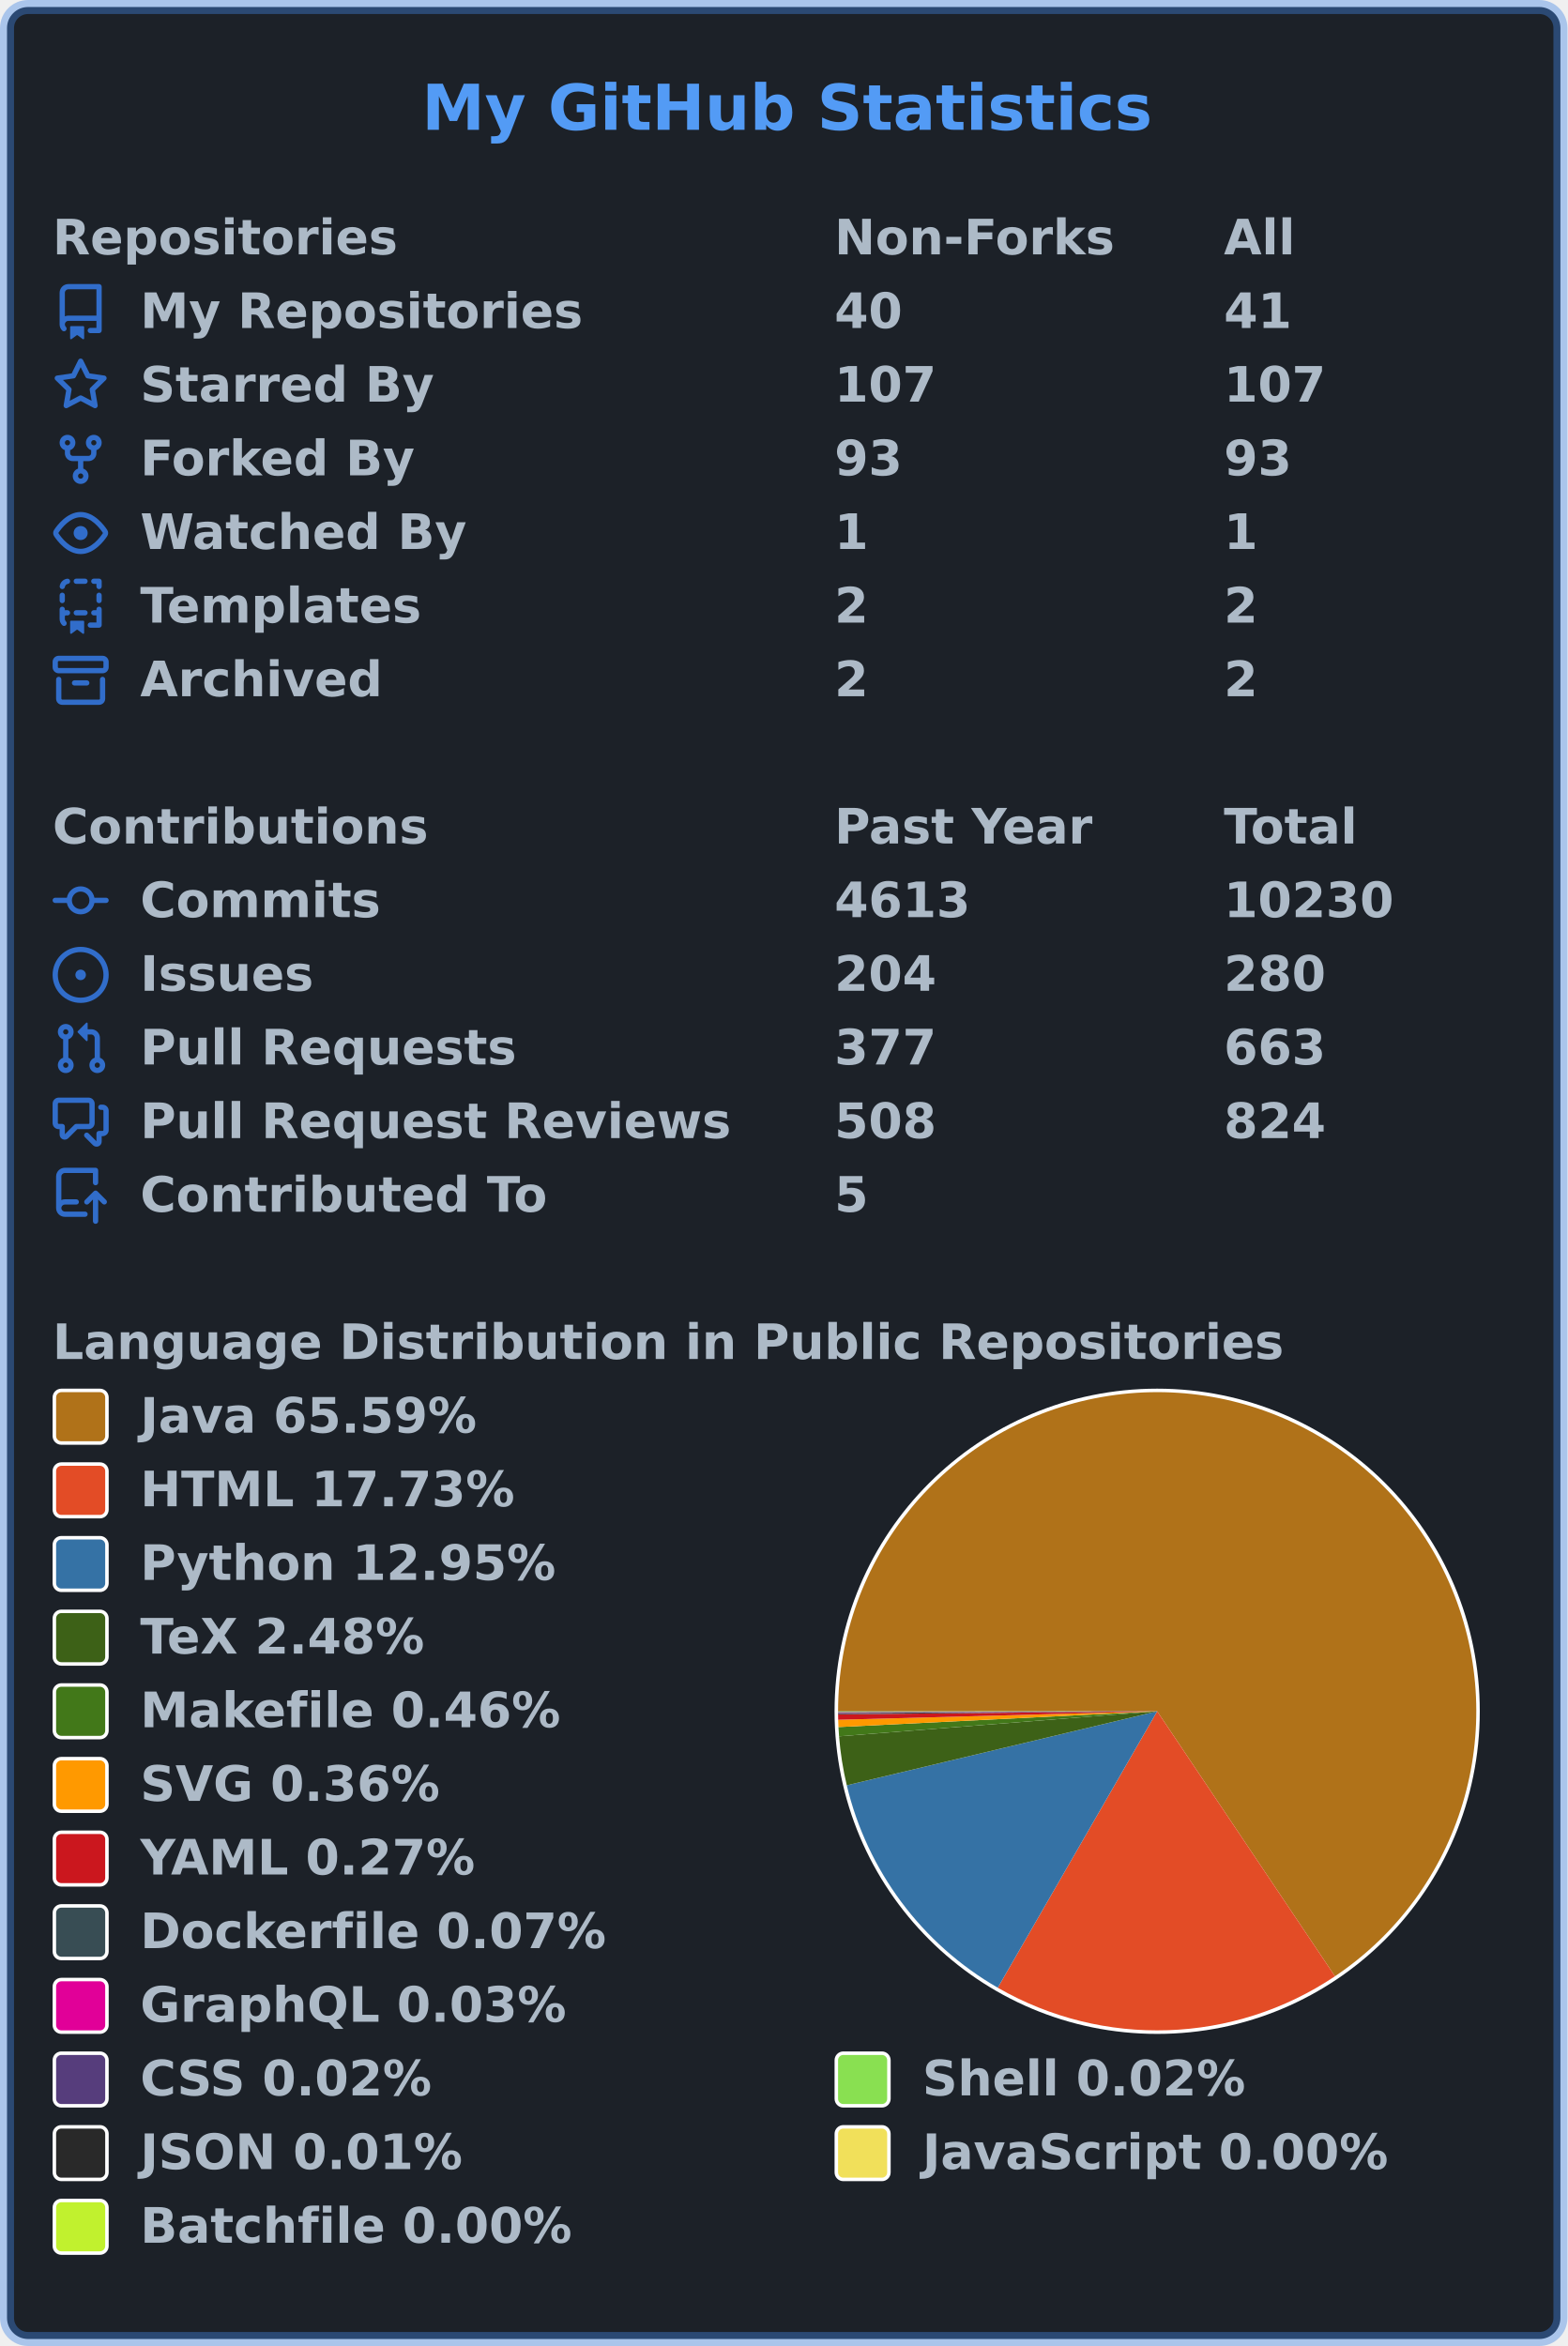
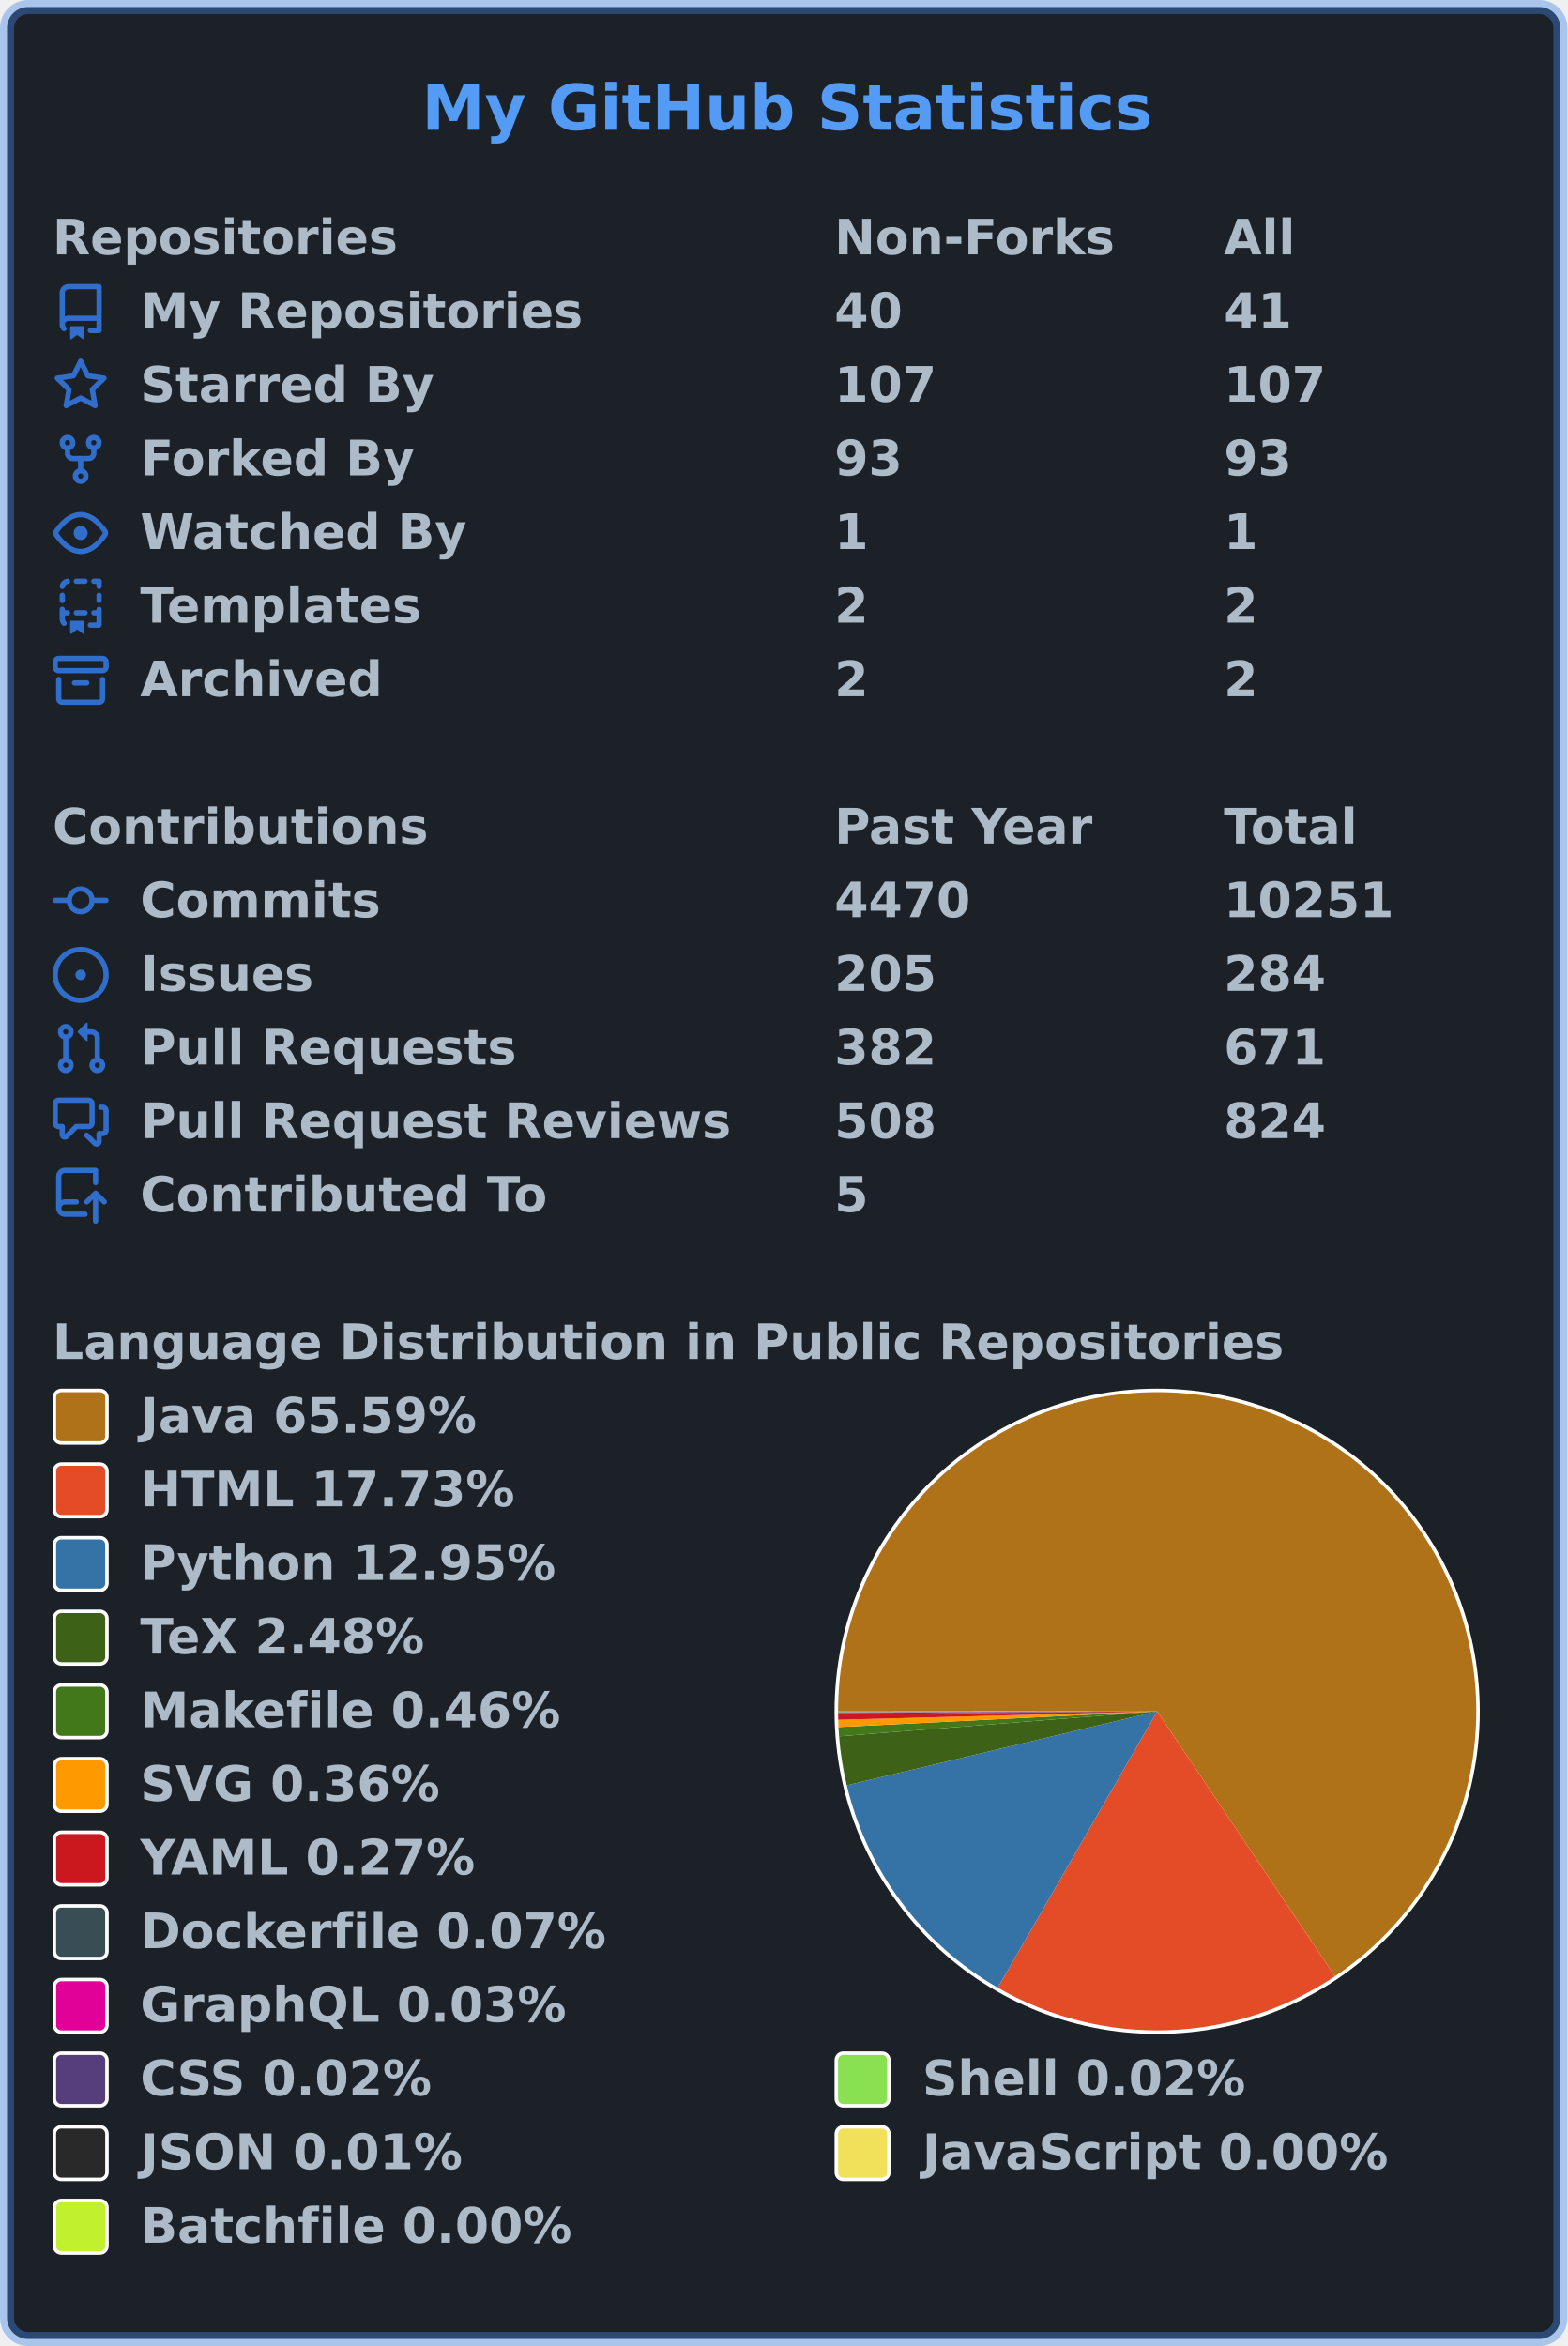
<svg xmlns="http://www.w3.org/2000/svg" width="447" height="669" viewBox="0 0 447 669" lang="en" xml:lang="en">
  <rect x="2" y="2" stroke-width="4" rx="6" width="443" height="665" stroke="rgba(65,132,228,0.4)" fill="#1c2128" />
  <g font-weight="600" font-size="110pt" font-family="Verdana,Geneva,DejaVu Sans,sans-serif" text-rendering="geometricPrecision">
    <text x="978" y="301" lengthAdjust="spacingAndGlyphs" textLength="1671" transform="scale(0.123)" fill="#539bf5">My GitHub Statistics</text>
    <g transform="translate(0, 60)" fill="#adbac7">
      <g transform="translate(15, 0)">
        <g transform="scale(0.095)">
          <text x="0" y="132" textLength="1020" lengthAdjust="spacingAndGlyphs">Repositories</text>
          <text x="2347" y="132" textLength="832" lengthAdjust="spacingAndGlyphs">Non-Forks</text>
          <text x="3516" y="132" textLength="206" lengthAdjust="spacingAndGlyphs">All</text>
        </g>
      </g>
      <g transform="translate(15, 21)">
        <path fill="#316dca" fill-rule="evenodd" d="M2 2.5A2.5 2.5 0 014.5 0h8.75a.75.75 0 01.75.75v12.5a.75.75 0 01-.75.75h-2.5a.75.75 0 110-1.5h1.75v-2h-8a1 1 0 00-.714 1.7.75.75 0 01-1.072 1.05A2.495 2.495 0 012 11.5v-9zm10.5-1V9h-8c-.356 0-.694.074-1 .208V2.5a1 1 0 011-1h8zM5 12.25v3.25a.25.25 0 00.4.2l1.45-1.087a.25.25 0 01.3 0L8.6 15.7a.25.25 0 00.4-.2v-3.25a.25.25 0 00-.25-.25h-3.5a.25.25 0 00-.25.25z" />
        <g transform="scale(0.095)">
          <text lengthAdjust="spacingAndGlyphs" textLength="1312" x="263" y="132">My Repositories</text>
          <text lengthAdjust="spacingAndGlyphs" textLength="210" x="2347" y="132">40</text>
          <text lengthAdjust="spacingAndGlyphs" textLength="210" x="3516" y="132">41</text>
        </g>
      </g>
      <g transform="translate(15, 42)">
        <path fill="#316dca" fill-rule="evenodd" d="M8 .25a.75.75 0 01.673.418l1.882 3.815 4.21.612a.75.75 0 01.416 1.279l-3.046 2.97.719 4.192a.75.75 0 01-1.088.791L8 12.347l-3.766 1.98a.75.75 0 01-1.088-.79l.72-4.194L.818 6.374a.75.75 0 01.416-1.28l4.21-.611L7.327.668A.75.75 0 018 .25zm0 2.445L6.615 5.5a.75.75 0 01-.564.41l-3.097.45 2.24 2.184a.75.75 0 01.216.664l-.528 3.084 2.769-1.456a.75.75 0 01.698 0l2.77 1.456-.53-3.084a.75.75 0 01.216-.664l2.24-2.183-3.096-.45a.75.75 0 01-.564-.41L8 2.694v.001z" />
        <g transform="scale(0.095)">
          <text lengthAdjust="spacingAndGlyphs" textLength="874" x="263" y="132">Starred By</text>
          <text lengthAdjust="spacingAndGlyphs" textLength="315" x="2347" y="132">107</text>
          <text lengthAdjust="spacingAndGlyphs" textLength="315" x="3516" y="132">107</text>
        </g>
      </g>
      <g transform="translate(15, 63)">
        <path fill="#316dca" fill-rule="evenodd" d="M5 3.25a.75.75 0 11-1.5 0 .75.75 0 011.5 0zm0 2.122a2.25 2.25 0 10-1.5 0v.878A2.25 2.25 0 005.75 8.5h1.5v2.128a2.251 2.251 0 101.5 0V8.5h1.5a2.25 2.25 0 002.25-2.25v-.878a2.25 2.25 0 10-1.5 0v.878a.75.75 0 01-.75.75h-4.5A.75.75 0 015 6.25v-.878zm3.75 7.378a.75.75 0 11-1.5 0 .75.75 0 011.5 0zm3-8.75a.75.75 0 100-1.5.75.75 0 000 1.5z" />
        <g transform="scale(0.095)">
          <text lengthAdjust="spacingAndGlyphs" textLength="828" x="263" y="132">Forked By</text>
          <text lengthAdjust="spacingAndGlyphs" textLength="210" x="2347" y="132">93</text>
          <text lengthAdjust="spacingAndGlyphs" textLength="210" x="3516" y="132">93</text>
        </g>
      </g>
      <g transform="translate(15, 84)">
        <path fill="#316dca" fill-rule="evenodd" d="M1.679 7.932c.412-.621 1.242-1.75 2.366-2.717C5.175 4.242 6.527 3.5 8 3.5c1.473 0 2.824.742 3.955 1.715 1.124.967 1.954 2.096 2.366 2.717a.119.119 0 010 .136c-.412.621-1.242 1.75-2.366 2.717C10.825 11.758 9.473 12.5 8 12.5c-1.473 0-2.824-.742-3.955-1.715C2.92 9.818 2.09 8.69 1.679 8.068a.119.119 0 010-.136zM8 2c-1.981 0-3.67.992-4.933 2.078C1.797 5.169.88 6.423.43 7.1a1.619 1.619 0 000 1.798c.45.678 1.367 1.932 2.637 3.024C4.329 13.008 6.019 14 8 14c1.981 0 3.67-.992 4.933-2.078 1.27-1.091 2.187-2.345 2.637-3.023a1.619 1.619 0 000-1.798c-.45-.678-1.367-1.932-2.637-3.023C11.671 2.992 9.981 2 8 2zm0 8a2 2 0 100-4 2 2 0 000 4z" />
        <g transform="scale(0.095)">
          <text lengthAdjust="spacingAndGlyphs" textLength="993" x="263" y="132">Watched By</text>
          <text lengthAdjust="spacingAndGlyphs" textLength="105" x="2347" y="132">1</text>
          <text lengthAdjust="spacingAndGlyphs" textLength="105" x="3516" y="132">1</text>
        </g>
      </g>
      <g transform="translate(15, 105)">
        <path fill="#316dca" fill-rule="evenodd" d="M6 .75A.75.75 0 016.75 0h2.5a.75.75 0 010 1.5h-2.5A.75.75 0 016 .75zm5 0a.75.75 0 01.75-.75h1.5a.75.75 0 01.75.75v1.5a.75.75 0 01-1.5 0V1.5h-.75A.75.75 0 0111 .75zM4.992.662a.75.75 0 01-.636.848c-.436.063-.783.41-.846.846a.75.75 0 01-1.485-.212A2.501 2.501 0 014.144.025a.75.75 0 01.848.637zM2.75 4a.75.75 0 01.75.75v1.5a.75.75 0 01-1.5 0v-1.5A.75.75 0 012.75 4zm10.5 0a.75.75 0 01.75.75v1.5a.75.75 0 01-1.5 0v-1.5a.75.75 0 01.75-.75zM2.75 8a.75.75 0 01.75.75v.268A1.72 1.72 0 013.75 9h.5a.75.75 0 010 1.5h-.5a.25.25 0 00-.25.25v.75c0 .28.114.532.3.714a.75.75 0 01-1.05 1.072A2.495 2.495 0 012 11.5V8.75A.75.75 0 012.75 8zm10.5 0a.75.75 0 01.75.75v4.5a.75.75 0 01-.75.75h-2.5a.75.75 0 010-1.5h1.75v-2h-.75a.75.75 0 010-1.5h.75v-.25a.75.75 0 01.75-.75zM6 9.75A.75.75 0 016.75 9h2.5a.75.75 0 010 1.5h-2.5A.75.75 0 016 9.75zm-1 2.5v3.25a.25.25 0 00.4.2l1.45-1.087a.25.25 0 01.3 0L8.6 15.7a.25.25 0 00.4-.2v-3.25a.25.25 0 00-.25-.25h-3.5a.25.25 0 00-.25.25z" />
        <g transform="scale(0.095)">
          <text lengthAdjust="spacingAndGlyphs" textLength="868" x="263" y="132">Templates</text>
          <text lengthAdjust="spacingAndGlyphs" textLength="105" x="2347" y="132">2</text>
          <text lengthAdjust="spacingAndGlyphs" textLength="105" x="3516" y="132">2</text>
        </g>
      </g>
      <g transform="translate(15, 126)">
        <path fill="#316dca" fill-rule="evenodd" d="M1.75 2.5a.25.25 0 00-.25.25v1.5c0 .138.112.25.25.25h12.5a.25.25 0 00.25-.25v-1.5a.25.25 0 00-.25-.25H1.75zM0 2.75C0 1.784.784 1 1.75 1h12.5c.966 0 1.75.784 1.75 1.75v1.5A1.75 1.75 0 0114.25 6H1.75A1.75 1.75 0 010 4.25v-1.5zM1.75 7a.75.75 0 01.75.75v5.5c0 .138.112.25.25.25h10.5a.25.25 0 00.25-.25v-5.5a.75.75 0 111.5 0v5.5A1.75 1.75 0 0113.25 15H2.75A1.75 1.75 0 011 13.25v-5.5A.75.75 0 011.75 7zm4.5 1a.75.75 0 000 1.5h3.5a.75.75 0 100-1.5h-3.5z" />
        <g transform="scale(0.095)">
          <text lengthAdjust="spacingAndGlyphs" textLength="726" x="263" y="132">Archived</text>
          <text lengthAdjust="spacingAndGlyphs" textLength="105" x="2347" y="132">2</text>
          <text lengthAdjust="spacingAndGlyphs" textLength="105" x="3516" y="132">2</text>
        </g>
      </g>
    </g>
    <g transform="translate(0, 228)" fill="#adbac7">
      <g transform="translate(15, 0)">
        <g transform="scale(0.095)">
          <text x="0" y="132" textLength="1112" lengthAdjust="spacingAndGlyphs">Contributions</text>
          <text x="2347" y="132" textLength="774" lengthAdjust="spacingAndGlyphs">Past Year</text>
          <text x="3516" y="132" textLength="414" lengthAdjust="spacingAndGlyphs">Total</text>
        </g>
      </g>
      <g transform="translate(15, 21)">
        <path fill="#316dca" fill-rule="evenodd" d="M10.5 7.75a2.5 2.5 0 11-5 0 2.5 2.5 0 015 0zm1.43.75a4.002 4.002 0 01-7.86 0H.75a.75.75 0 110-1.5h3.32a4.001 4.001 0 017.86 0h3.32a.75.75 0 110 1.5h-3.32z" />
        <g transform="scale(0.095)">
          <text lengthAdjust="spacingAndGlyphs" textLength="734" x="263" y="132">Commits</text>
-           <text lengthAdjust="spacingAndGlyphs" textLength="420" x="2347" y="132">4613</text>
-           <text lengthAdjust="spacingAndGlyphs" textLength="525" x="3516" y="132">10230</text>
+           <text lengthAdjust="spacingAndGlyphs" textLength="420" x="2347" y="132">4470</text>
+           <text lengthAdjust="spacingAndGlyphs" textLength="525" x="3516" y="132">10251</text>
        </g>
      </g>
      <g transform="translate(15, 42)">
        <path fill="#316dca" d="M8 9.5a1.5 1.5 0 100-3 1.5 1.5 0 000 3z" />
        <path fill="#316dca" fill-rule="evenodd" d="M8 0a8 8 0 100 16A8 8 0 008 0zM1.5 8a6.5 6.5 0 1113 0 6.5 6.5 0 01-13 0z" />
        <g transform="scale(0.095)">
          <text lengthAdjust="spacingAndGlyphs" textLength="512" x="263" y="132">Issues</text>
-           <text lengthAdjust="spacingAndGlyphs" textLength="315" x="2347" y="132">204</text>
-           <text lengthAdjust="spacingAndGlyphs" textLength="315" x="3516" y="132">280</text>
+           <text lengthAdjust="spacingAndGlyphs" textLength="315" x="2347" y="132">205</text>
+           <text lengthAdjust="spacingAndGlyphs" textLength="315" x="3516" y="132">284</text>
        </g>
      </g>
      <g transform="translate(15, 63)">
        <path fill="#316dca" fill-rule="evenodd" d="M7.177 3.073L9.573.677A.25.25 0 0110 .854v4.792a.25.25 0 01-.427.177L7.177 3.427a.25.25 0 010-.354zM3.75 2.5a.75.75 0 100 1.5.75.75 0 000-1.5zm-2.25.75a2.25 2.25 0 113 2.122v5.256a2.251 2.251 0 11-1.5 0V5.372A2.25 2.25 0 011.5 3.25zM11 2.5h-1V4h1a1 1 0 011 1v5.628a2.251 2.251 0 101.5 0V5A2.5 2.5 0 0011 2.5zm1 10.25a.75.75 0 111.5 0 .75.75 0 01-1.5 0zM3.75 12a.75.75 0 100 1.5.75.75 0 000-1.5z" />
        <g transform="scale(0.095)">
          <text lengthAdjust="spacingAndGlyphs" textLength="1113" x="263" y="132">Pull Requests</text>
-           <text lengthAdjust="spacingAndGlyphs" textLength="315" x="2347" y="132">377</text>
-           <text lengthAdjust="spacingAndGlyphs" textLength="315" x="3516" y="132">663</text>
+           <text lengthAdjust="spacingAndGlyphs" textLength="315" x="2347" y="132">382</text>
+           <text lengthAdjust="spacingAndGlyphs" textLength="315" x="3516" y="132">671</text>
        </g>
      </g>
      <g transform="translate(15, 84)">
        <path fill="#316dca" fill-rule="evenodd" d="M1.5 2.75a.25.25 0 01.25-.25h8.5a.25.25 0 01.25.25v5.5a.25.25 0 01-.25.25h-3.5a.75.75 0 00-.53.22L3.5 11.44V9.25a.75.75 0 00-.75-.75h-1a.25.25 0 01-.25-.25v-5.5zM1.75 1A1.75 1.75 0 000 2.75v5.5C0 9.216.784 10 1.75 10H2v1.543a1.457 1.457 0 002.487 1.03L7.061 10h3.189A1.75 1.75 0 0012 8.25v-5.5A1.75 1.75 0 0010.25 1h-8.5zM14.5 4.75a.25.25 0 00-.25-.25h-.5a.75.75 0 110-1.5h.5c.966 0 1.75.784 1.75 1.75v5.5A1.75 1.75 0 0114.25 12H14v1.543a1.457 1.457 0 01-2.487 1.03L9.22 12.28a.75.75 0 111.06-1.06l2.22 2.22v-2.19a.75.75 0 01.75-.75h1a.25.25 0 00.25-.25v-5.5z" />
        <g transform="scale(0.095)">
          <text lengthAdjust="spacingAndGlyphs" textLength="1762" x="263" y="132">Pull Request Reviews</text>
          <text lengthAdjust="spacingAndGlyphs" textLength="315" x="2347" y="132">508</text>
          <text lengthAdjust="spacingAndGlyphs" textLength="315" x="3516" y="132">824</text>
        </g>
      </g>
      <g transform="translate(15, 105)">
        <path fill="#316dca" fill-rule="evenodd" d="M1 2.5A2.5 2.5 0 013.5 0h8.75a.75.75 0 01.75.75v3.5a.75.75 0 01-1.5 0V1.5h-8a1 1 0 00-1 1v6.708A2.492 2.492 0 013.5 9h3.25a.75.75 0 010 1.5H3.5a1 1 0 100 2h5.75a.75.75 0 010 1.5H3.5A2.5 2.5 0 011 11.5v-9zm13.23 7.79a.75.75 0 001.06-1.06l-2.505-2.505a.75.75 0 00-1.06 0L9.22 9.229a.75.75 0 001.06 1.061l1.225-1.224v6.184a.75.75 0 001.5 0V9.066l1.224 1.224z" />
        <g transform="scale(0.095)">
          <text lengthAdjust="spacingAndGlyphs" textLength="1234" x="263" y="132">Contributed To</text>
          <text lengthAdjust="spacingAndGlyphs" textLength="105" x="2347" y="132">5</text>
        </g>
      </g>
    </g>
    <g transform="translate(0, 375)" fill="#adbac7">
      <g transform="translate(15, 0)">
        <g transform="scale(0.095)">
          <text x="0" y="132" textLength="3652" lengthAdjust="spacingAndGlyphs">Language Distribution in Public Repositories</text>
        </g>
      </g>
      <g transform="translate(238, 21)">
        <circle cx="92" cy="92" r="92" fill="#ffffff" />
      </g>
      <g transform="translate(239, 22)">
        <g>
          <path fill-rule="evenodd" fill="#b07219" d="M 0.0,91 A 91 91 0 1 1 141.705 166.565 L 91,91 Z" />
          <path fill-rule="evenodd" fill="#e34c26" d="M 141.705,166.565 A 91 91 0 0 1 45.541 169.832 L 91,91 Z" />
          <path fill-rule="evenodd" fill="#3572A5" d="M 45.541,169.832 A 91 91 0 0 1 2.482 112.108 L 91,91 Z" />
          <path fill-rule="evenodd" fill="#3D6117" d="M 2.482,112.108 A 91 91 0 0 1 0.281 98.141 L 91,91 Z" />
          <path fill-rule="evenodd" fill="#427819" d="M 0.281,98.141 A 91 91 0 0 1 0.111 95.502 L 91,91 Z" />
          <path fill-rule="evenodd" fill="#ff9900" d="M 0.111,95.502 A 91 91 0 0 1 0.032 93.423 L 91,91 Z" />
          <path fill-rule="evenodd" fill="#cb171e" d="M 0.032,93.423 A 91 91 0 0 1 0.004 91.864 L 91,91 Z" />
          <path fill-rule="evenodd" fill="#384d54" d="M 0.004,91.864 A 91 91 0 0 1 0.001 91.479 L 91,91 Z" />
          <path fill-rule="evenodd" fill="#e10098" d="M 0.001,91.479 A 91 91 0 0 1 0.001 91.332 L 91,91 Z" />
          <path fill-rule="evenodd" fill="#563d7c" d="M 0.001,91.332 A 91 91 0 0 1 0 91.201 L 91,91 Z" />
          <path fill-rule="evenodd" fill="#89e051" d="M 0,91.201 A 91 91 0 0 1 2.690658607207297e-05 91.07 L 91,91 Z" />
          <path fill-rule="evenodd" fill="#292929" d="M 2.690658607207297e-05,91.07 A 91 91 0 0 1 2.3347822946107044e-06 91.021 L 91,91 Z" />
          <path fill-rule="evenodd" fill="#f1e05a" d="M 2.3347822946107044e-06,91.021 A 91 91 0 0 1 2.526383156009615e-07 91.007 L 91,91 Z" />
          <path fill-rule="evenodd" fill="#C1F12E" d="M 2.526383156009615e-07,91.007 A 91 91 0 0 1 0.0 91 L 91,91 Z" />
          <animateTransform attributeName="transform" attributeType="XML" type="rotate" from="0 91 91" to="360 91 91" dur="10s" repeatCount="indefinite" />
        </g>
      </g>
      <g transform="translate(15, 21)">
        <rect x="0.5" y="0.5" rx="2" width="15" height="15" fill="#b07219" stroke-width="1" stroke="#ffffff" />
        <text transform="scale(0.095)" x="263" y="132" textLength="1038" lengthAdjust="spacingAndGlyphs">Java 65.59%</text>
      </g>
      <g transform="translate(15, 42)">
        <rect x="0.5" y="0.5" rx="2" width="15" height="15" fill="#e34c26" stroke-width="1" stroke="#ffffff" />
        <text transform="scale(0.095)" x="263" y="132" textLength="1142" lengthAdjust="spacingAndGlyphs">HTML 17.73%</text>
      </g>
      <g transform="translate(15, 63)">
        <rect x="0.5" y="0.5" rx="2" width="15" height="15" fill="#3572A5" stroke-width="1" stroke="#ffffff" />
        <text transform="scale(0.095)" x="263" y="132" textLength="1254" lengthAdjust="spacingAndGlyphs">Python 12.95%</text>
      </g>
      <g transform="translate(15, 84)">
        <rect x="0.5" y="0.5" rx="2" width="15" height="15" fill="#3D6117" stroke-width="1" stroke="#ffffff" />
        <text transform="scale(0.095)" x="263" y="132" textLength="894" lengthAdjust="spacingAndGlyphs">TeX 2.48%</text>
      </g>
      <g transform="translate(15, 105)">
        <rect x="0.5" y="0.5" rx="2" width="15" height="15" fill="#427819" stroke-width="1" stroke="#ffffff" />
        <text transform="scale(0.095)" x="263" y="132" textLength="1272" lengthAdjust="spacingAndGlyphs">Makefile 0.46%</text>
      </g>
      <g transform="translate(15, 126)">
        <rect x="0.5" y="0.5" rx="2" width="15" height="15" fill="#ff9900" stroke-width="1" stroke="#ffffff" />
        <text transform="scale(0.095)" x="263" y="132" textLength="922" lengthAdjust="spacingAndGlyphs">SVG 0.36%</text>
      </g>
      <g transform="translate(15, 147)">
        <rect x="0.5" y="0.5" rx="2" width="15" height="15" fill="#cb171e" stroke-width="1" stroke="#ffffff" />
        <text transform="scale(0.095)" x="263" y="132" textLength="1026" lengthAdjust="spacingAndGlyphs">YAML 0.27%</text>
      </g>
      <g transform="translate(15, 168)">
        <rect x="0.5" y="0.5" rx="2" width="15" height="15" fill="#384d54" stroke-width="1" stroke="#ffffff" />
        <text transform="scale(0.095)" x="263" y="132" textLength="1414" lengthAdjust="spacingAndGlyphs">Dockerfile 0.07%</text>
      </g>
      <g transform="translate(15, 189)">
        <rect x="0.5" y="0.5" rx="2" width="15" height="15" fill="#e10098" stroke-width="1" stroke="#ffffff" />
        <text transform="scale(0.095)" x="263" y="132" textLength="1305" lengthAdjust="spacingAndGlyphs">GraphQL 0.03%</text>
      </g>
      <g transform="translate(15, 210)">
        <rect x="0.5" y="0.5" rx="2" width="15" height="15" fill="#563d7c" stroke-width="1" stroke="#ffffff" />
        <text transform="scale(0.095)" x="263" y="132" textLength="903" lengthAdjust="spacingAndGlyphs">CSS 0.02%</text>
        <rect x="223.5" y="0.5" rx="2" width="15" height="15" fill="#89e051" stroke-width="1" stroke="#ffffff" />
        <text transform="scale(0.095)" x="2611" y="132" textLength="982" lengthAdjust="spacingAndGlyphs">Shell 0.02%</text>
      </g>
      <g transform="translate(15, 231)">
        <rect x="0.5" y="0.5" rx="2" width="15" height="15" fill="#292929" stroke-width="1" stroke="#ffffff" />
        <text transform="scale(0.095)" x="263" y="132" textLength="993" lengthAdjust="spacingAndGlyphs">JSON 0.01%</text>
        <rect x="223.5" y="0.5" rx="2" width="15" height="15" fill="#f1e05a" stroke-width="1" stroke="#ffffff" />
        <text transform="scale(0.095)" x="2611" y="132" textLength="1412" lengthAdjust="spacingAndGlyphs">JavaScript 0.00%</text>
      </g>
      <g transform="translate(15, 252)">
        <rect x="0.5" y="0.5" rx="2" width="15" height="15" fill="#C1F12E" stroke-width="1" stroke="#ffffff" />
        <text transform="scale(0.095)" x="263" y="132" textLength="1304" lengthAdjust="spacingAndGlyphs">Batchfile 0.00%</text>
      </g>
    </g>
  </g>
</svg>
